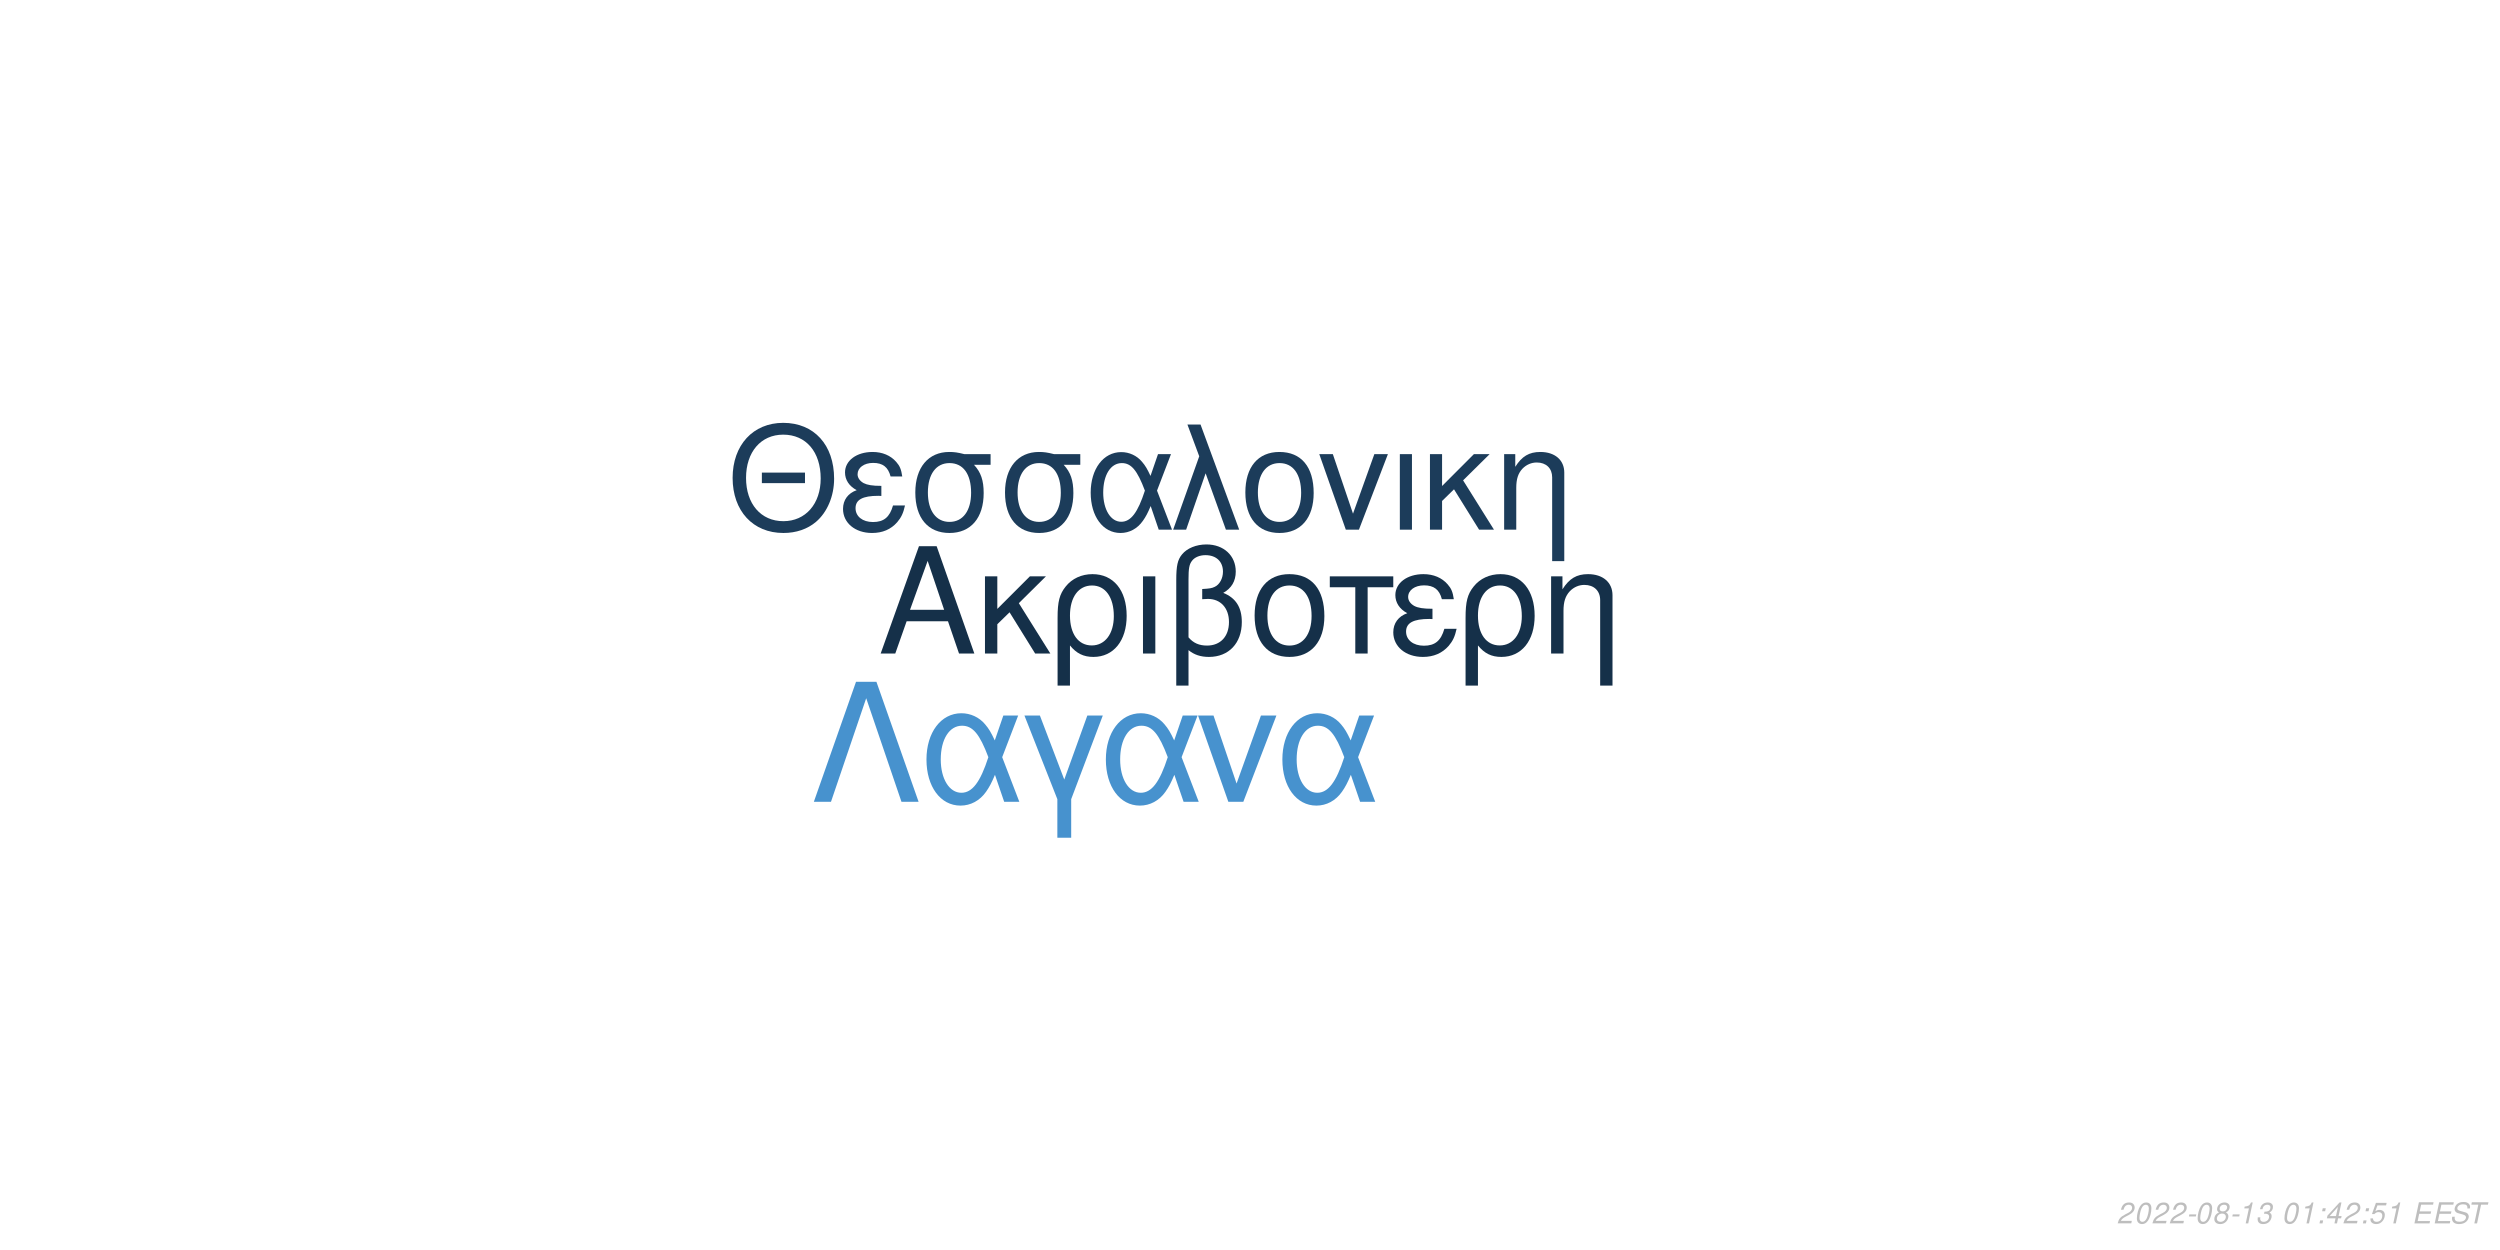
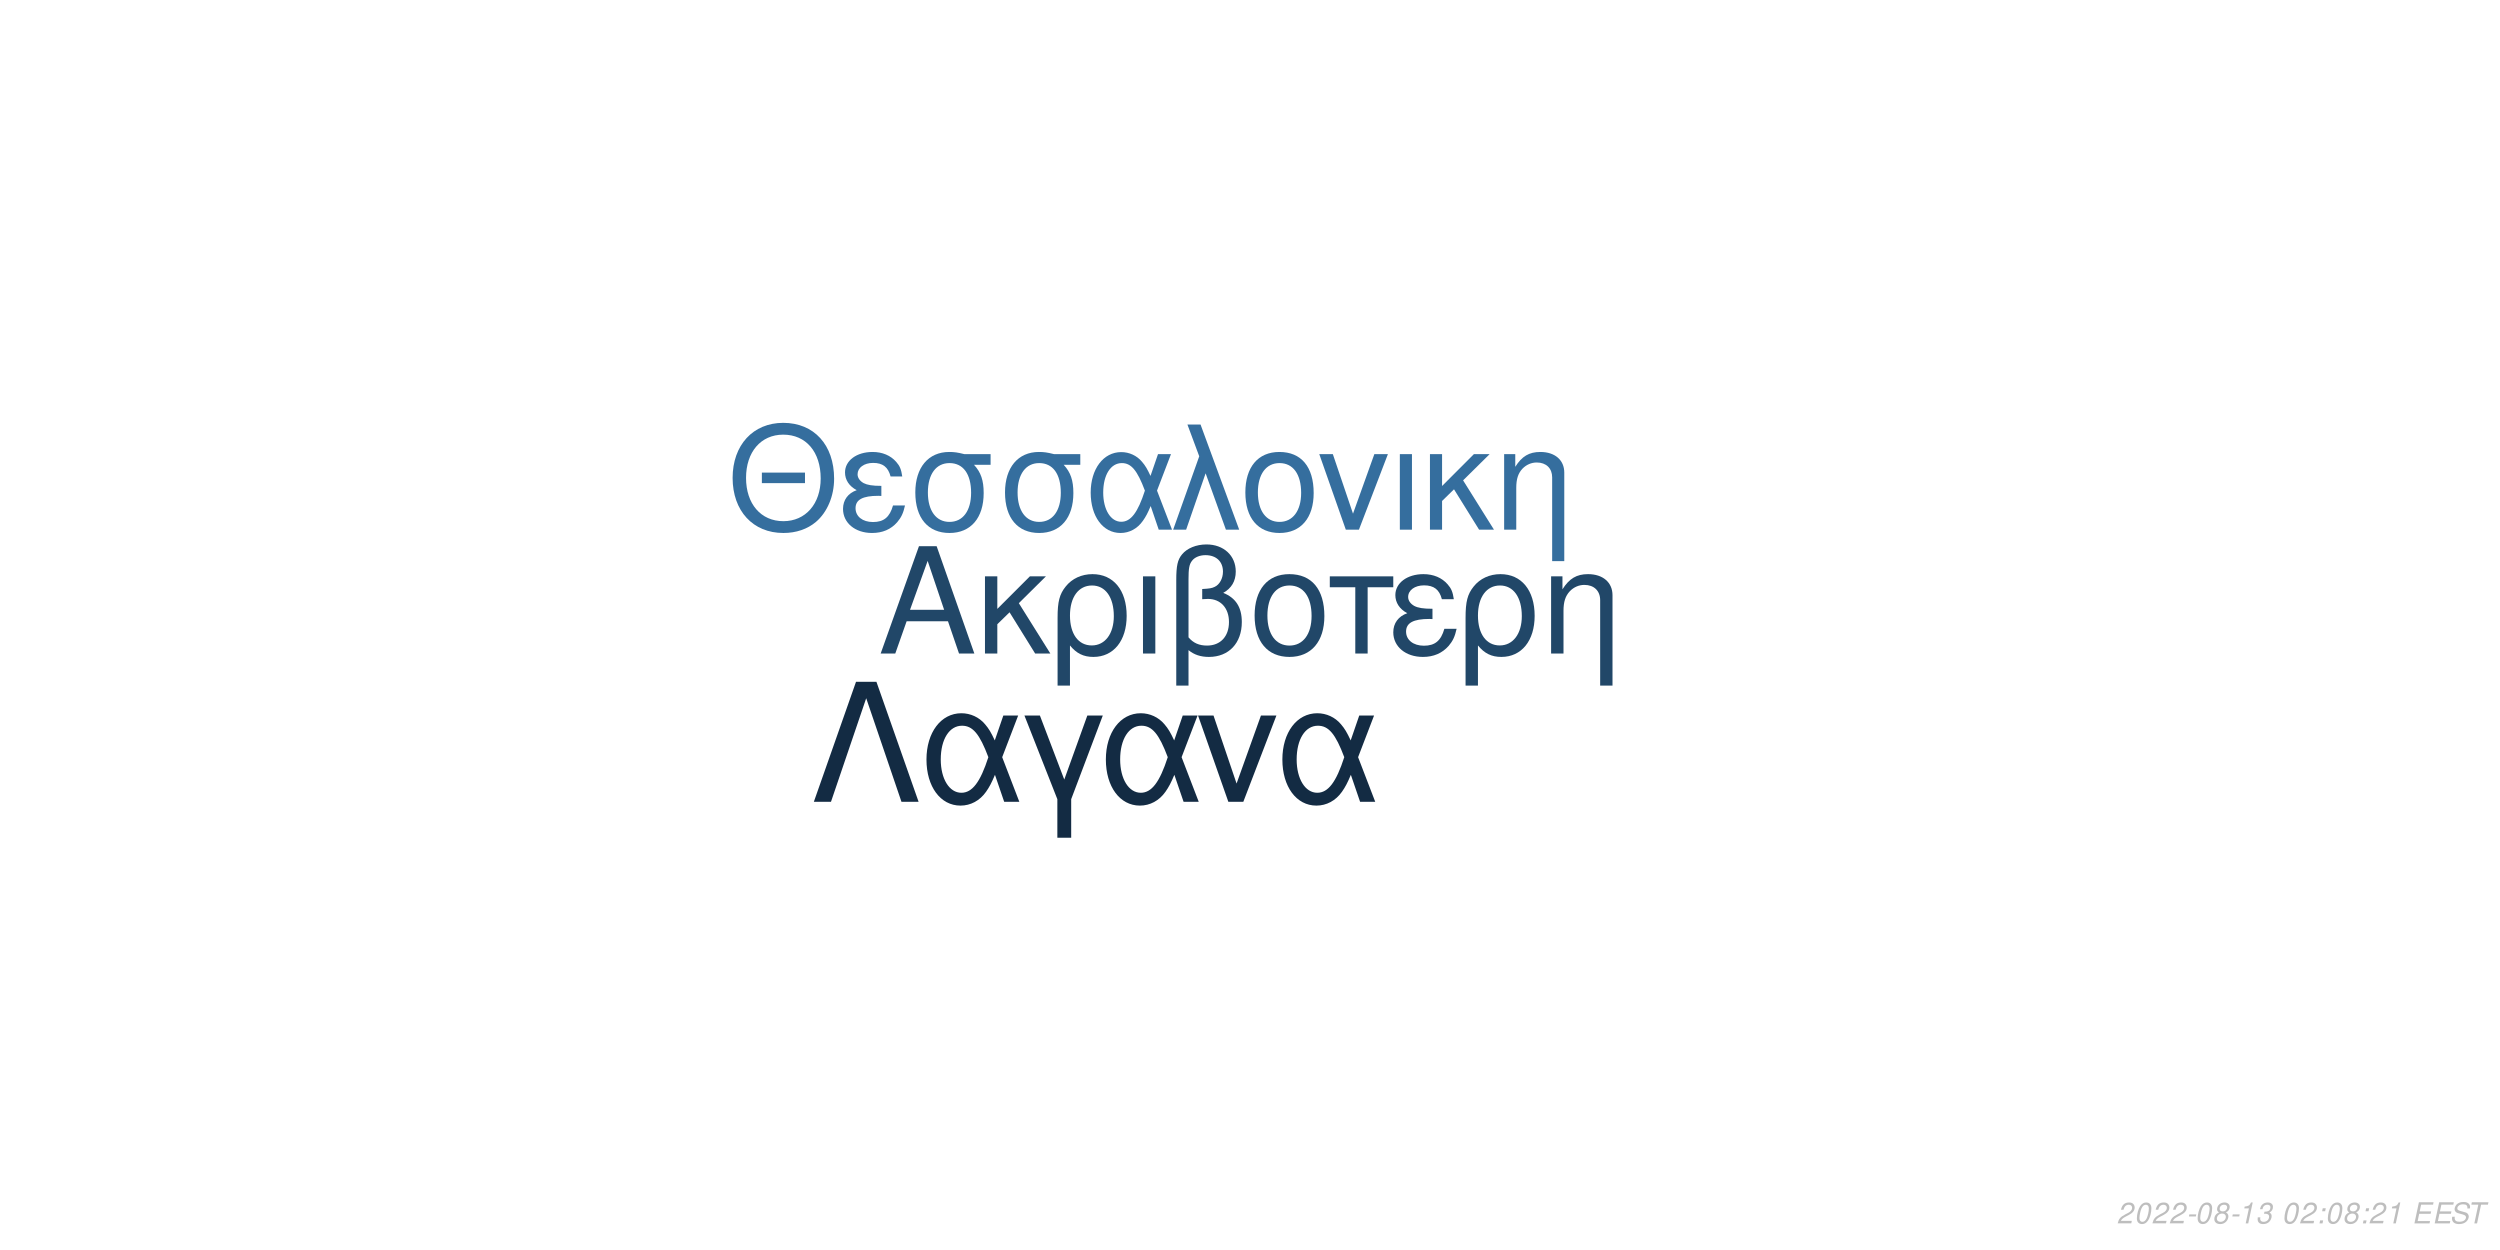
<svg xmlns="http://www.w3.org/2000/svg" xmlns:xlink="http://www.w3.org/1999/xlink" width="864pt" height="432pt" viewBox="0 0 864 432" version="1.1">
  <defs>
    <g>
      <symbol overflow="visible" id="glyph0-0">
        <path style="stroke:none;" d="" />
      </symbol>
      <symbol overflow="visible" id="glyph0-1">
        <path style="stroke:none;" d="M 24.125 -11.141 L 27.938 0 L 33.234 0 L 20.203 -37.094 L 14.094 -37.094 L 0.859 0 L 5.906 0 L 9.828 -11.141 Z M 22.797 -15.109 L 11 -15.109 L 17.094 -32.016 Z M 22.797 -15.109 " />
      </symbol>
      <symbol overflow="visible" id="glyph0-2">
        <path style="stroke:none;" d="M 7.172 -15.422 L 7.172 -26.672 L 2.906 -26.672 L 2.906 0 L 7.172 0 L 7.172 -10.125 L 11.406 -14.25 L 20.25 0 L 25.5 0 L 14.609 -17.406 L 23.969 -26.672 L 18.422 -26.672 Z M 7.172 -15.422 " />
      </symbol>
      <symbol overflow="visible" id="glyph0-3">
        <path style="stroke:none;" d="M 3 11.094 L 7.281 11.094 L 7.281 -2.797 C 9.516 -0.047 11.953 1.172 15.375 1.172 C 22.344 1.172 26.875 -4.422 26.875 -13.031 C 26.875 -21.891 22.297 -27.438 15.062 -27.438 C 11.297 -27.438 7.984 -25.906 5.797 -23.156 C 3.672 -20.516 3 -17.969 3 -12.359 Z M 14.906 -23.516 C 19.547 -23.516 22.438 -19.438 22.438 -12.922 C 22.438 -6.812 19.391 -2.797 14.812 -2.797 C 10.172 -2.797 7.281 -6.766 7.281 -13.125 C 7.281 -19.484 10.234 -23.516 14.906 -23.516 Z M 14.906 -23.516 " />
      </symbol>
      <symbol overflow="visible" id="glyph0-4">
        <path style="stroke:none;" d="M 3.516 0 L 7.781 0 L 7.781 -26.672 L 3.516 -26.672 Z M 3.516 0 " />
      </symbol>
      <symbol overflow="visible" id="glyph0-5">
        <path style="stroke:none;" d="M 4.016 11.094 L 8.25 11.094 L 8.25 -1.172 C 10.172 0.406 12.422 1.172 15.312 1.172 C 22.188 1.172 26.672 -3.609 26.672 -10.891 C 26.672 -15.984 24.578 -19.234 20.25 -20.969 C 23.109 -22.547 24.578 -25.031 24.578 -28.344 C 24.578 -33.844 20.406 -37.703 14.453 -37.703 C 10.938 -37.703 7.734 -36.391 6 -34.25 C 4.484 -32.422 4.016 -30.328 4.016 -25.391 Z M 8.25 -25.656 C 8.25 -29.359 8.5 -30.844 9.469 -32.062 C 10.375 -33.281 12.156 -34 14.094 -34 C 17.812 -34 20.156 -31.812 20.156 -28.297 C 20.156 -25.953 18.984 -23.812 17.297 -23.047 C 16.281 -22.547 15.469 -22.438 12.984 -22.297 L 12.984 -18.781 C 13.734 -18.828 14.344 -18.875 14.969 -18.875 C 19.344 -18.875 22.234 -15.719 22.234 -10.891 C 22.234 -5.906 19.281 -2.75 14.656 -2.75 C 11.953 -2.75 9.922 -3.609 8.25 -5.594 Z M 8.25 -25.656 " />
      </symbol>
      <symbol overflow="visible" id="glyph0-6">
        <path style="stroke:none;" d="M 14.094 -27.438 C 6.562 -27.438 2.094 -22.094 2.094 -13.125 C 2.094 -4.125 6.562 1.172 14.141 1.172 C 21.672 1.172 26.203 -4.172 26.203 -12.922 C 26.203 -22.188 21.828 -27.438 14.094 -27.438 Z M 14.141 -23.516 C 18.938 -23.516 21.781 -19.594 21.781 -12.984 C 21.781 -6.672 18.828 -2.75 14.141 -2.75 C 9.422 -2.75 6.516 -6.672 6.516 -13.125 C 6.516 -19.594 9.422 -23.516 14.141 -23.516 Z M 14.141 -23.516 " />
      </symbol>
      <symbol overflow="visible" id="glyph0-7">
        <path style="stroke:none;" d="M 7.891 0 L 12.156 0 L 12.156 -22.906 L 21.016 -22.906 L 21.016 -26.672 L -0.922 -26.672 L -0.922 -22.906 L 7.891 -22.906 Z M 7.891 0 " />
      </symbol>
      <symbol overflow="visible" id="glyph0-8">
        <path style="stroke:none;" d="M 14.562 -15.469 C 11.344 -15.469 9.562 -15.781 8.297 -16.438 C 6.922 -17.203 6.156 -18.328 6.156 -19.547 C 6.156 -21.891 8.453 -23.562 11.656 -23.562 C 15.062 -23.562 16.953 -22.094 17.812 -18.781 L 21.938 -18.781 C 21.578 -21.266 21.062 -22.5 19.797 -23.922 C 17.812 -26.203 14.906 -27.438 11.453 -27.438 C 5.797 -27.438 1.734 -24.375 1.734 -20.203 C 1.734 -17.609 3.156 -15.375 5.859 -13.938 C 2.797 -12.875 1.016 -10.484 1.016 -7.328 C 1.016 -2.391 5.297 1.172 11.25 1.172 C 14.969 1.172 17.906 -0.109 20.156 -2.641 C 21.578 -4.328 22.297 -5.797 22.906 -8.547 L 18.672 -8.547 C 17.5 -4.422 15.422 -2.703 11.609 -2.703 C 7.938 -2.703 5.438 -4.688 5.438 -7.578 C 5.438 -10.578 7.938 -11.953 13.484 -11.953 C 13.641 -11.953 14.094 -11.953 14.562 -11.906 Z M 14.562 -15.469 " />
      </symbol>
      <symbol overflow="visible" id="glyph0-9">
        <path style="stroke:none;" d="M 3.562 -26.672 L 3.562 0 L 7.844 0 L 7.844 -14.703 C 7.844 -17.906 8.5 -19.891 10.031 -21.531 C 11.406 -22.953 13.188 -23.719 15.062 -23.719 C 18.375 -23.719 20.516 -21.672 20.516 -18.469 L 20.516 11.094 L 24.781 11.094 L 24.781 -20.156 C 24.781 -24.578 21.469 -27.438 16.328 -27.438 C 12.359 -27.438 9.828 -25.906 7.484 -22.188 L 7.484 -26.672 Z M 3.562 -26.672 " />
      </symbol>
      <symbol overflow="visible" id="glyph1-0">
        <path style="stroke:none;" d="" />
      </symbol>
      <symbol overflow="visible" id="glyph1-1">
        <path style="stroke:none;" d="M 26.859 -19.734 L 11.953 -19.734 L 11.953 -16.094 L 26.859 -16.094 Z M 19.328 -36.922 C 8.922 -36.922 1.844 -29.25 1.844 -17.891 C 1.844 -6.484 8.875 1.141 19.391 1.141 C 23.812 1.141 27.703 -0.203 30.641 -2.688 C 34.578 -6.031 36.922 -11.656 36.922 -17.594 C 36.922 -29.297 30 -36.922 19.328 -36.922 Z M 19.328 -32.844 C 27.203 -32.844 32.281 -26.906 32.281 -17.688 C 32.281 -8.922 27.062 -2.938 19.391 -2.938 C 11.609 -2.938 6.484 -8.922 6.484 -17.891 C 6.484 -26.859 11.609 -32.844 19.328 -32.844 Z M 19.328 -32.844 " />
      </symbol>
      <symbol overflow="visible" id="glyph1-2">
        <path style="stroke:none;" d="M 14.25 -15.141 C 11.109 -15.141 9.375 -15.453 8.125 -16.094 C 6.781 -16.844 6.031 -17.938 6.031 -19.141 C 6.031 -21.422 8.266 -23.078 11.406 -23.078 C 14.75 -23.078 16.594 -21.625 17.438 -18.391 L 21.469 -18.391 C 21.125 -20.828 20.625 -22.031 19.391 -23.422 C 17.438 -25.656 14.594 -26.859 11.219 -26.859 C 5.688 -26.859 1.688 -23.875 1.688 -19.781 C 1.688 -17.234 3.094 -15.047 5.734 -13.656 C 2.734 -12.609 1 -10.266 1 -7.172 C 1 -2.344 5.188 1.141 11.016 1.141 C 14.656 1.141 17.547 -0.094 19.734 -2.594 C 21.125 -4.234 21.828 -5.688 22.422 -8.375 L 18.281 -8.375 C 17.141 -4.328 15.094 -2.641 11.359 -2.641 C 7.766 -2.641 5.328 -4.578 5.328 -7.422 C 5.328 -10.359 7.766 -11.703 13.203 -11.703 C 13.359 -11.703 13.797 -11.703 14.25 -11.656 Z M 14.25 -15.141 " />
      </symbol>
      <symbol overflow="visible" id="glyph1-3">
        <path style="stroke:none;" d="M 29 -26.109 L 19.938 -26.109 C 17.594 -26.703 16.438 -26.859 14.703 -26.859 C 7.469 -26.859 2.984 -21.469 2.984 -12.859 C 2.984 -4.031 7.375 1.141 14.797 1.141 C 22.172 1.141 26.609 -4.078 26.609 -12.656 C 26.609 -17.047 25.656 -19.828 23.266 -22.422 L 29 -22.422 Z M 14.797 -23.016 C 19.531 -23.016 22.266 -19.234 22.266 -12.75 C 22.266 -6.531 19.438 -2.688 14.797 -2.688 C 10.172 -2.688 7.328 -6.531 7.328 -12.859 C 7.328 -19.188 10.172 -23.016 14.797 -23.016 Z M 14.797 -23.016 " />
      </symbol>
      <symbol overflow="visible" id="glyph1-4">
        <path style="stroke:none;" d="M 29.344 -26.109 L 24.859 -26.109 L 22.266 -18.578 C 21.125 -21.031 20.484 -22.125 19.328 -23.469 C 17.547 -25.609 14.906 -26.812 12.156 -26.812 C 5.984 -26.812 1.594 -20.984 1.594 -12.812 C 1.594 -4.578 5.828 1.141 11.906 1.141 C 14.953 1.141 17.734 -0.344 19.625 -3.047 C 20.672 -4.531 21.281 -5.688 22.328 -8.172 L 25.109 0 L 29.703 0 L 24.516 -13.5 Z M 20.328 -13.5 C 17.891 -5.922 15.453 -2.734 12.156 -2.734 C 8.516 -2.734 5.922 -6.922 5.922 -12.812 C 5.922 -18.938 8.516 -23.016 12.359 -23.016 C 15.594 -23.016 17.688 -20.531 20.328 -13.5 Z M 20.328 -13.5 " />
      </symbol>
      <symbol overflow="visible" id="glyph1-5">
        <path style="stroke:none;" d="M 1.094 0 L 5.578 0 L 12.312 -19.484 L 19.328 0 L 23.922 0 L 10.562 -36.328 L 6.031 -36.328 L 10.109 -25.359 Z M 1.094 0 " />
      </symbol>
      <symbol overflow="visible" id="glyph1-6">
        <path style="stroke:none;" d="M 13.797 -26.859 C 6.422 -26.859 2.047 -21.625 2.047 -12.859 C 2.047 -4.031 6.422 1.141 13.859 1.141 C 21.234 1.141 25.656 -4.078 25.656 -12.656 C 25.656 -21.719 21.375 -26.859 13.797 -26.859 Z M 13.859 -23.016 C 18.531 -23.016 21.328 -19.188 21.328 -12.703 C 21.328 -6.531 18.438 -2.688 13.859 -2.688 C 9.219 -2.688 6.375 -6.531 6.375 -12.859 C 6.375 -19.188 9.219 -23.016 13.859 -23.016 Z M 13.859 -23.016 " />
      </symbol>
      <symbol overflow="visible" id="glyph1-7">
        <path style="stroke:none;" d="M 14.297 0 L 24.312 -26.109 L 19.625 -26.109 L 12.25 -5.531 L 5.281 -26.109 L 0.594 -26.109 L 9.766 0 Z M 14.297 0 " />
      </symbol>
      <symbol overflow="visible" id="glyph1-8">
        <path style="stroke:none;" d="M 3.438 0 L 7.625 0 L 7.625 -26.109 L 3.438 -26.109 Z M 3.438 0 " />
      </symbol>
      <symbol overflow="visible" id="glyph1-9">
        <path style="stroke:none;" d="M 7.031 -15.094 L 7.031 -26.109 L 2.844 -26.109 L 2.844 0 L 7.031 0 L 7.031 -9.922 L 11.156 -13.953 L 19.828 0 L 24.969 0 L 14.297 -17.047 L 23.469 -26.109 L 18.031 -26.109 Z M 7.031 -15.094 " />
      </symbol>
      <symbol overflow="visible" id="glyph1-10">
        <path style="stroke:none;" d="M 3.484 -26.109 L 3.484 0 L 7.672 0 L 7.672 -14.406 C 7.672 -17.547 8.328 -19.484 9.812 -21.078 C 11.156 -22.469 12.906 -23.219 14.75 -23.219 C 17.984 -23.219 20.078 -21.234 20.078 -18.094 L 20.078 10.859 L 24.266 10.859 L 24.266 -19.734 C 24.266 -24.062 21.031 -26.859 16 -26.859 C 12.109 -26.859 9.609 -25.359 7.328 -21.719 L 7.328 -26.109 Z M 3.484 -26.109 " />
      </symbol>
      <symbol overflow="visible" id="glyph2-0">
        <path style="stroke:none;" d="" />
      </symbol>
      <symbol overflow="visible" id="glyph2-1">
        <path style="stroke:none;" d="M 22.531 -41.484 L 15.484 -41.484 L 0.906 0 L 6.828 0 L 19 -35.797 L 31.188 0 L 37.109 0 Z M 22.531 -41.484 " />
      </symbol>
      <symbol overflow="visible" id="glyph2-2">
        <path style="stroke:none;" d="M 33.516 -29.812 L 28.391 -29.812 L 25.438 -21.219 C 24.125 -24.016 23.391 -25.266 22.078 -26.797 C 20.031 -29.25 17.016 -30.609 13.891 -30.609 C 6.828 -30.609 1.828 -23.953 1.828 -14.625 C 1.828 -5.234 6.656 1.312 13.594 1.312 C 17.078 1.312 20.266 -0.391 22.422 -3.469 C 23.609 -5.172 24.297 -6.484 25.5 -9.328 L 28.688 0 L 33.922 0 L 28 -15.422 Z M 23.219 -15.422 C 20.422 -6.766 17.641 -3.125 13.891 -3.125 C 9.734 -3.125 6.766 -7.906 6.766 -14.625 C 6.766 -21.625 9.734 -26.297 14.109 -26.297 C 17.812 -26.297 20.203 -23.453 23.219 -15.422 Z M 23.219 -15.422 " />
      </symbol>
      <symbol overflow="visible" id="glyph2-3">
        <path style="stroke:none;" d="M 12.062 12.406 L 16.844 12.406 L 16.844 -0.906 L 27.766 -29.812 L 22.422 -29.812 L 14.453 -7.688 L 6.031 -29.812 L 0.688 -29.812 L 12.062 -0.906 Z M 12.062 12.406 " />
      </symbol>
      <symbol overflow="visible" id="glyph2-4">
        <path style="stroke:none;" d="M 16.328 0 L 27.766 -29.812 L 22.422 -29.812 L 14 -6.312 L 6.031 -29.812 L 0.688 -29.812 L 11.156 0 Z M 16.328 0 " />
      </symbol>
      <symbol overflow="visible" id="glyph3-0">
        <path style="stroke:none;" d="" />
      </symbol>
      <symbol overflow="visible" id="glyph3-1">
        <path style="stroke:none;" d="M 5.234 -0.875 L 1.469 -0.875 C 1.641 -1.375 2.203 -1.891 3.109 -2.344 L 4.234 -2.938 C 5.562 -3.625 6.219 -4.469 6.219 -5.484 C 6.219 -5.938 6.062 -6.359 5.797 -6.656 C 5.469 -7.047 4.984 -7.234 4.312 -7.234 C 2.766 -7.234 1.891 -6.453 1.484 -4.734 L 2.375 -4.734 C 2.484 -5.188 2.609 -5.484 2.797 -5.75 C 3.094 -6.203 3.609 -6.453 4.188 -6.453 C 4.891 -6.453 5.344 -6.031 5.344 -5.375 C 5.344 -4.703 4.859 -4.094 4.016 -3.656 L 2.984 -3.125 C 1.234 -2.188 0.797 -1.656 0.344 -0.016 L 5.047 -0.016 Z M 5.234 -0.875 " />
      </symbol>
      <symbol overflow="visible" id="glyph3-2">
        <path style="stroke:none;" d="M 4.203 -7.234 C 3.375 -7.234 2.688 -6.812 2.125 -5.984 C 1.484 -5.047 0.984 -3.188 0.984 -1.734 C 0.984 -1.109 1.172 -0.562 1.484 -0.266 C 1.797 0.047 2.281 0.234 2.766 0.234 C 3.625 0.234 4.281 -0.156 4.859 -1.016 C 5.516 -1.953 6 -3.797 6 -5.266 C 6 -6.5 5.328 -7.234 4.203 -7.234 Z M 4.094 -6.453 C 4.734 -6.453 5.125 -5.984 5.125 -5.156 C 5.125 -4.203 4.781 -2.625 4.406 -1.812 C 3.984 -0.938 3.516 -0.547 2.875 -0.547 C 2.25 -0.547 1.875 -1.031 1.875 -1.828 C 1.875 -2.797 2.203 -4.344 2.594 -5.203 C 2.984 -6.047 3.453 -6.453 4.094 -6.453 Z M 4.094 -6.453 " />
      </symbol>
      <symbol overflow="visible" id="glyph3-3">
        <path style="stroke:none;" d="M 3.516 -3.125 L 1.125 -3.125 L 0.969 -2.406 L 3.359 -2.406 Z M 3.516 -3.125 " />
      </symbol>
      <symbol overflow="visible" id="glyph3-4">
        <path style="stroke:none;" d="M 4.766 -3.797 C 5.078 -3.969 5.234 -4.078 5.438 -4.234 C 5.812 -4.594 6.062 -5.172 6.062 -5.734 C 6.062 -6.625 5.344 -7.234 4.266 -7.234 C 2.812 -7.234 1.703 -6.219 1.703 -4.875 C 1.703 -4.406 1.875 -4.125 2.359 -3.812 C 1.297 -3.312 0.75 -2.516 0.75 -1.469 C 0.75 -0.438 1.547 0.234 2.812 0.234 C 3.656 0.234 4.359 -0.094 4.938 -0.734 C 5.359 -1.234 5.609 -1.859 5.609 -2.438 C 5.609 -3.047 5.312 -3.516 4.766 -3.797 Z M 4.109 -6.453 C 4.797 -6.453 5.188 -6.125 5.188 -5.578 C 5.188 -5.266 5.062 -4.922 4.859 -4.672 C 4.562 -4.312 4.188 -4.156 3.656 -4.156 C 2.984 -4.156 2.594 -4.453 2.594 -4.984 C 2.594 -5.859 3.203 -6.453 4.109 -6.453 Z M 3.453 -3.406 C 4.234 -3.406 4.734 -2.984 4.734 -2.312 C 4.734 -1.312 3.922 -0.547 2.875 -0.547 C 2.125 -0.547 1.625 -0.969 1.625 -1.625 C 1.625 -2.609 2.438 -3.406 3.453 -3.406 Z M 3.453 -3.406 " />
      </symbol>
      <symbol overflow="visible" id="glyph3-5">
        <path style="stroke:none;" d="M 3.703 -5.188 L 2.594 0 L 3.469 0 L 5.016 -7.234 L 4.438 -7.234 C 3.906 -6.156 3.688 -6.016 2.234 -5.812 L 2.109 -5.188 Z M 3.703 -5.188 " />
      </symbol>
      <symbol overflow="visible" id="glyph3-6">
        <path style="stroke:none;" d="M 2.922 -3.312 C 3.125 -3.344 3.234 -3.344 3.375 -3.344 C 4.203 -3.344 4.688 -3 4.688 -2.406 C 4.688 -1.312 3.906 -0.547 2.781 -0.547 C 2.047 -0.547 1.594 -0.938 1.594 -1.562 C 1.594 -1.719 1.609 -1.844 1.656 -2.094 L 0.766 -2.094 C 0.734 -1.797 0.719 -1.641 0.719 -1.469 C 0.719 -0.375 1.406 0.234 2.641 0.234 C 3.547 0.234 4.297 -0.078 4.812 -0.656 C 5.266 -1.156 5.562 -1.875 5.562 -2.547 C 5.562 -3.125 5.344 -3.453 4.797 -3.734 C 5.641 -4.234 6.016 -4.844 6.016 -5.734 C 6.016 -6.656 5.312 -7.234 4.203 -7.234 C 3.375 -7.234 2.672 -6.938 2.188 -6.375 C 1.891 -6.031 1.703 -5.641 1.516 -4.906 L 2.391 -4.906 C 2.5 -5.359 2.594 -5.594 2.734 -5.812 C 3.047 -6.234 3.516 -6.453 4.078 -6.453 C 4.734 -6.453 5.141 -6.125 5.141 -5.578 C 5.141 -5.188 5.016 -4.797 4.797 -4.547 C 4.516 -4.234 4 -4.062 3.266 -4.062 L 3.078 -4.062 Z M 2.922 -3.312 " />
      </symbol>
      <symbol overflow="visible" id="glyph3-7">
        <path style="stroke:none;" d="" />
      </symbol>
      <symbol overflow="visible" id="glyph3-8">
        <path style="stroke:none;" d="M 2.359 -1.031 L 1.312 -1.031 L 1.094 0 L 2.141 0 Z M 3.266 -5.234 L 2.219 -5.234 L 2 -4.203 L 3.047 -4.203 Z M 3.266 -5.234 " />
      </symbol>
      <symbol overflow="visible" id="glyph3-9">
-         <path style="stroke:none;" d="M 3.625 -1.75 L 3.266 0 L 4.141 0 L 4.516 -1.75 L 5.562 -1.75 L 5.734 -2.531 L 4.688 -2.531 L 5.688 -7.234 L 5.016 -7.234 L 0.844 -2.672 L 0.641 -1.75 Z M 3.797 -2.531 L 1.594 -2.531 L 4.469 -5.703 Z M 3.797 -2.531 " />
+         <path style="stroke:none;" d="M 2.547 -3.312 L 6.5 -3.312 L 6.688 -4.141 L 2.719 -4.141 L 3.219 -6.469 L 7.344 -6.469 L 7.516 -7.297 L 2.453 -7.297 L 0.906 0 L 6.125 0 L 6.297 -0.812 L 2.016 -0.812 Z M 2.547 -3.312 " />
      </symbol>
      <symbol overflow="visible" id="glyph3-10">
-         <path style="stroke:none;" d="M 6.297 -7.094 L 2.594 -7.094 L 1.234 -3.234 L 2.047 -3.234 C 2.656 -3.766 2.938 -3.906 3.531 -3.906 C 4.328 -3.906 4.797 -3.453 4.797 -2.688 C 4.797 -1.438 3.969 -0.547 2.828 -0.547 C 2.031 -0.547 1.609 -0.938 1.578 -1.734 L 0.703 -1.734 L 0.703 -1.516 C 0.703 -0.938 0.844 -0.547 1.188 -0.266 C 1.562 0.062 2.078 0.234 2.703 0.234 C 3.656 0.234 4.391 -0.156 4.984 -0.922 C 5.422 -1.5 5.672 -2.234 5.672 -2.953 C 5.672 -4 4.938 -4.672 3.812 -4.672 C 3.328 -4.672 2.906 -4.547 2.406 -4.234 L 3.109 -6.219 L 6.109 -6.219 Z M 6.297 -7.094 " />
+         <path style="stroke:none;" d="M 7.062 -5.156 C 7.125 -5.438 7.141 -5.562 7.141 -5.703 C 7.141 -6.156 6.938 -6.594 6.594 -6.891 C 6.188 -7.25 5.656 -7.406 4.875 -7.406 C 3.844 -7.406 3.047 -7.125 2.5 -6.562 C 2.094 -6.141 1.781 -5.438 1.781 -4.922 C 1.781 -4.297 2.219 -3.766 2.891 -3.562 L 4.594 -3.094 C 5.406 -2.859 5.734 -2.578 5.734 -2.094 C 5.734 -1.781 5.547 -1.406 5.266 -1.141 C 4.844 -0.766 4.266 -0.578 3.453 -0.578 C 2.328 -0.578 1.812 -0.984 1.812 -1.906 C 1.812 -2.047 1.812 -2.125 1.844 -2.312 L 0.984 -2.312 C 0.906 -2.062 0.891 -1.906 0.891 -1.688 C 0.891 -0.484 1.797 0.234 3.297 0.234 C 4.359 0.234 5.234 -0.062 5.812 -0.609 C 6.344 -1.078 6.688 -1.797 6.688 -2.375 C 6.688 -2.641 6.609 -2.906 6.453 -3.156 C 6.234 -3.5 5.938 -3.703 5.469 -3.828 L 3.75 -4.312 C 2.984 -4.547 2.734 -4.734 2.734 -5.188 C 2.734 -5.547 2.875 -5.844 3.188 -6.109 C 3.547 -6.438 4.031 -6.594 4.703 -6.594 C 5.266 -6.594 5.688 -6.484 5.906 -6.297 C 6.094 -6.125 6.219 -5.797 6.219 -5.516 C 6.219 -5.422 6.203 -5.344 6.188 -5.156 Z M 7.062 -5.156 " />
      </symbol>
      <symbol overflow="visible" id="glyph3-11">
-         <path style="stroke:none;" d="M 2.547 -3.312 L 6.5 -3.312 L 6.688 -4.141 L 2.719 -4.141 L 3.219 -6.469 L 7.344 -6.469 L 7.516 -7.297 L 2.453 -7.297 L 0.906 0 L 6.125 0 L 6.297 -0.812 L 2.016 -0.812 Z M 2.547 -3.312 " />
-       </symbol>
-       <symbol overflow="visible" id="glyph3-12">
-         <path style="stroke:none;" d="M 7.062 -5.156 C 7.125 -5.438 7.141 -5.562 7.141 -5.703 C 7.141 -6.156 6.938 -6.594 6.594 -6.891 C 6.188 -7.25 5.656 -7.406 4.875 -7.406 C 3.844 -7.406 3.047 -7.125 2.5 -6.562 C 2.094 -6.141 1.781 -5.438 1.781 -4.922 C 1.781 -4.297 2.219 -3.766 2.891 -3.562 L 4.594 -3.094 C 5.406 -2.859 5.734 -2.578 5.734 -2.094 C 5.734 -1.781 5.547 -1.406 5.266 -1.141 C 4.844 -0.766 4.266 -0.578 3.453 -0.578 C 2.328 -0.578 1.812 -0.984 1.812 -1.906 C 1.812 -2.047 1.812 -2.125 1.844 -2.312 L 0.984 -2.312 C 0.906 -2.062 0.891 -1.906 0.891 -1.688 C 0.891 -0.484 1.797 0.234 3.297 0.234 C 4.359 0.234 5.234 -0.062 5.812 -0.609 C 6.344 -1.078 6.688 -1.797 6.688 -2.375 C 6.688 -2.641 6.609 -2.906 6.453 -3.156 C 6.234 -3.5 5.938 -3.703 5.469 -3.828 L 3.75 -4.312 C 2.984 -4.547 2.734 -4.734 2.734 -5.188 C 2.734 -5.547 2.875 -5.844 3.188 -6.109 C 3.547 -6.438 4.031 -6.594 4.703 -6.594 C 5.266 -6.594 5.688 -6.484 5.906 -6.297 C 6.094 -6.125 6.219 -5.797 6.219 -5.516 C 6.219 -5.422 6.203 -5.344 6.188 -5.156 Z M 7.062 -5.156 " />
-       </symbol>
-       <symbol overflow="visible" id="glyph3-13">
        <path style="stroke:none;" d="M 4.938 -6.469 L 7.312 -6.469 L 7.484 -7.297 L 1.75 -7.297 L 1.578 -6.469 L 3.984 -6.469 L 2.609 0 L 3.547 0 Z M 4.938 -6.469 " />
      </symbol>
    </g>
  </defs>
  <g id="surface1">
    <rect x="0" y="0" width="864" height="432" style="fill:rgb(100%,100%,100%);fill-opacity:1;stroke:none;" />
-     <g style="fill:rgb(8.235%,18.824%,28.627%);fill-opacity:1;">
+     <g style="fill:rgb(12.941%,27.843%,40.784%);fill-opacity:1;">
      <use xlink:href="#glyph0-1" x="303.5" y="225.861" />
      <use xlink:href="#glyph0-2" x="337.5" y="225.861" />
      <use xlink:href="#glyph0-3" x="362.5" y="225.861" />
      <use xlink:href="#glyph0-4" x="391.5" y="225.861" />
      <use xlink:href="#glyph0-5" x="402.5" y="225.861" />
      <use xlink:href="#glyph0-6" x="431.5" y="225.861" />
      <use xlink:href="#glyph0-7" x="460.5" y="225.861" />
      <use xlink:href="#glyph0-8" x="480.5" y="225.861" />
      <use xlink:href="#glyph0-3" x="503.5" y="225.861" />
      <use xlink:href="#glyph0-9" x="532.5" y="225.861" />
    </g>
-     <g style="fill:rgb(10.98%,23.529%,35.294%);fill-opacity:1;">
+     <g style="fill:rgb(20.784%,43.137%,61.961%);fill-opacity:1;">
      <use xlink:href="#glyph1-1" x="251.348" y="183.058" />
      <use xlink:href="#glyph1-2" x="290.348" y="183.058" />
      <use xlink:href="#glyph1-3" x="313.348" y="183.058" />
      <use xlink:href="#glyph1-3" x="344.348" y="183.058" />
      <use xlink:href="#glyph1-4" x="375.348" y="183.058" />
      <use xlink:href="#glyph1-5" x="404.348" y="183.058" />
      <use xlink:href="#glyph1-6" x="428.348" y="183.058" />
      <use xlink:href="#glyph1-7" x="455.348" y="183.058" />
      <use xlink:href="#glyph1-8" x="480.348" y="183.058" />
      <use xlink:href="#glyph1-9" x="491.348" y="183.058" />
      <use xlink:href="#glyph1-10" x="516.348" y="183.058" />
    </g>
-     <g style="fill:rgb(27.843%,57.255%,80.784%);fill-opacity:1;">
+     <g style="fill:rgb(7.451%,16.863%,26.275%);fill-opacity:1;">
      <use xlink:href="#glyph2-1" x="280.359" y="277.105" />
      <use xlink:href="#glyph2-2" x="318.359" y="277.105" />
      <use xlink:href="#glyph2-3" x="353.359" y="277.105" />
      <use xlink:href="#glyph2-2" x="380.359" y="277.105" />
      <use xlink:href="#glyph2-4" x="413.359" y="277.105" />
      <use xlink:href="#glyph2-2" x="441.359" y="277.105" />
    </g>
    <g style="fill:rgb(74.51%,74.51%,74.51%);fill-opacity:1;">
      <use xlink:href="#glyph3-1" x="731.52" y="422.81" />
      <use xlink:href="#glyph3-2" x="737.52" y="422.81" />
      <use xlink:href="#glyph3-1" x="743.52" y="422.81" />
      <use xlink:href="#glyph3-1" x="749.52" y="422.81" />
      <use xlink:href="#glyph3-3" x="755.52" y="422.81" />
      <use xlink:href="#glyph3-2" x="758.52" y="422.81" />
      <use xlink:href="#glyph3-4" x="764.52" y="422.81" />
      <use xlink:href="#glyph3-3" x="770.52" y="422.81" />
      <use xlink:href="#glyph3-5" x="773.52" y="422.81" />
      <use xlink:href="#glyph3-6" x="779.52" y="422.81" />
      <use xlink:href="#glyph3-7" x="785.52" y="422.81" />
      <use xlink:href="#glyph3-2" x="788.52" y="422.81" />
-       <use xlink:href="#glyph3-5" x="794.52" y="422.81" />
+       <use xlink:href="#glyph3-1" x="794.52" y="422.81" />
      <use xlink:href="#glyph3-8" x="800.52" y="422.81" />
-       <use xlink:href="#glyph3-9" x="803.52" y="422.81" />
-       <use xlink:href="#glyph3-1" x="809.52" y="422.81" />
+       <use xlink:href="#glyph3-2" x="803.52" y="422.81" />
+       <use xlink:href="#glyph3-4" x="809.52" y="422.81" />
      <use xlink:href="#glyph3-8" x="815.52" y="422.81" />
-       <use xlink:href="#glyph3-10" x="818.52" y="422.81" />
+       <use xlink:href="#glyph3-1" x="818.52" y="422.81" />
      <use xlink:href="#glyph3-5" x="824.52" y="422.81" />
      <use xlink:href="#glyph3-7" x="830.52" y="422.81" />
-       <use xlink:href="#glyph3-11" x="833.52" y="422.81" />
-       <use xlink:href="#glyph3-11" x="840.52" y="422.81" />
-       <use xlink:href="#glyph3-12" x="846.52" y="422.81" />
-       <use xlink:href="#glyph3-13" x="852.52" y="422.81" />
+       <use xlink:href="#glyph3-9" x="833.52" y="422.81" />
+       <use xlink:href="#glyph3-9" x="840.52" y="422.81" />
+       <use xlink:href="#glyph3-10" x="846.52" y="422.81" />
+       <use xlink:href="#glyph3-11" x="852.52" y="422.81" />
    </g>
  </g>
</svg>
